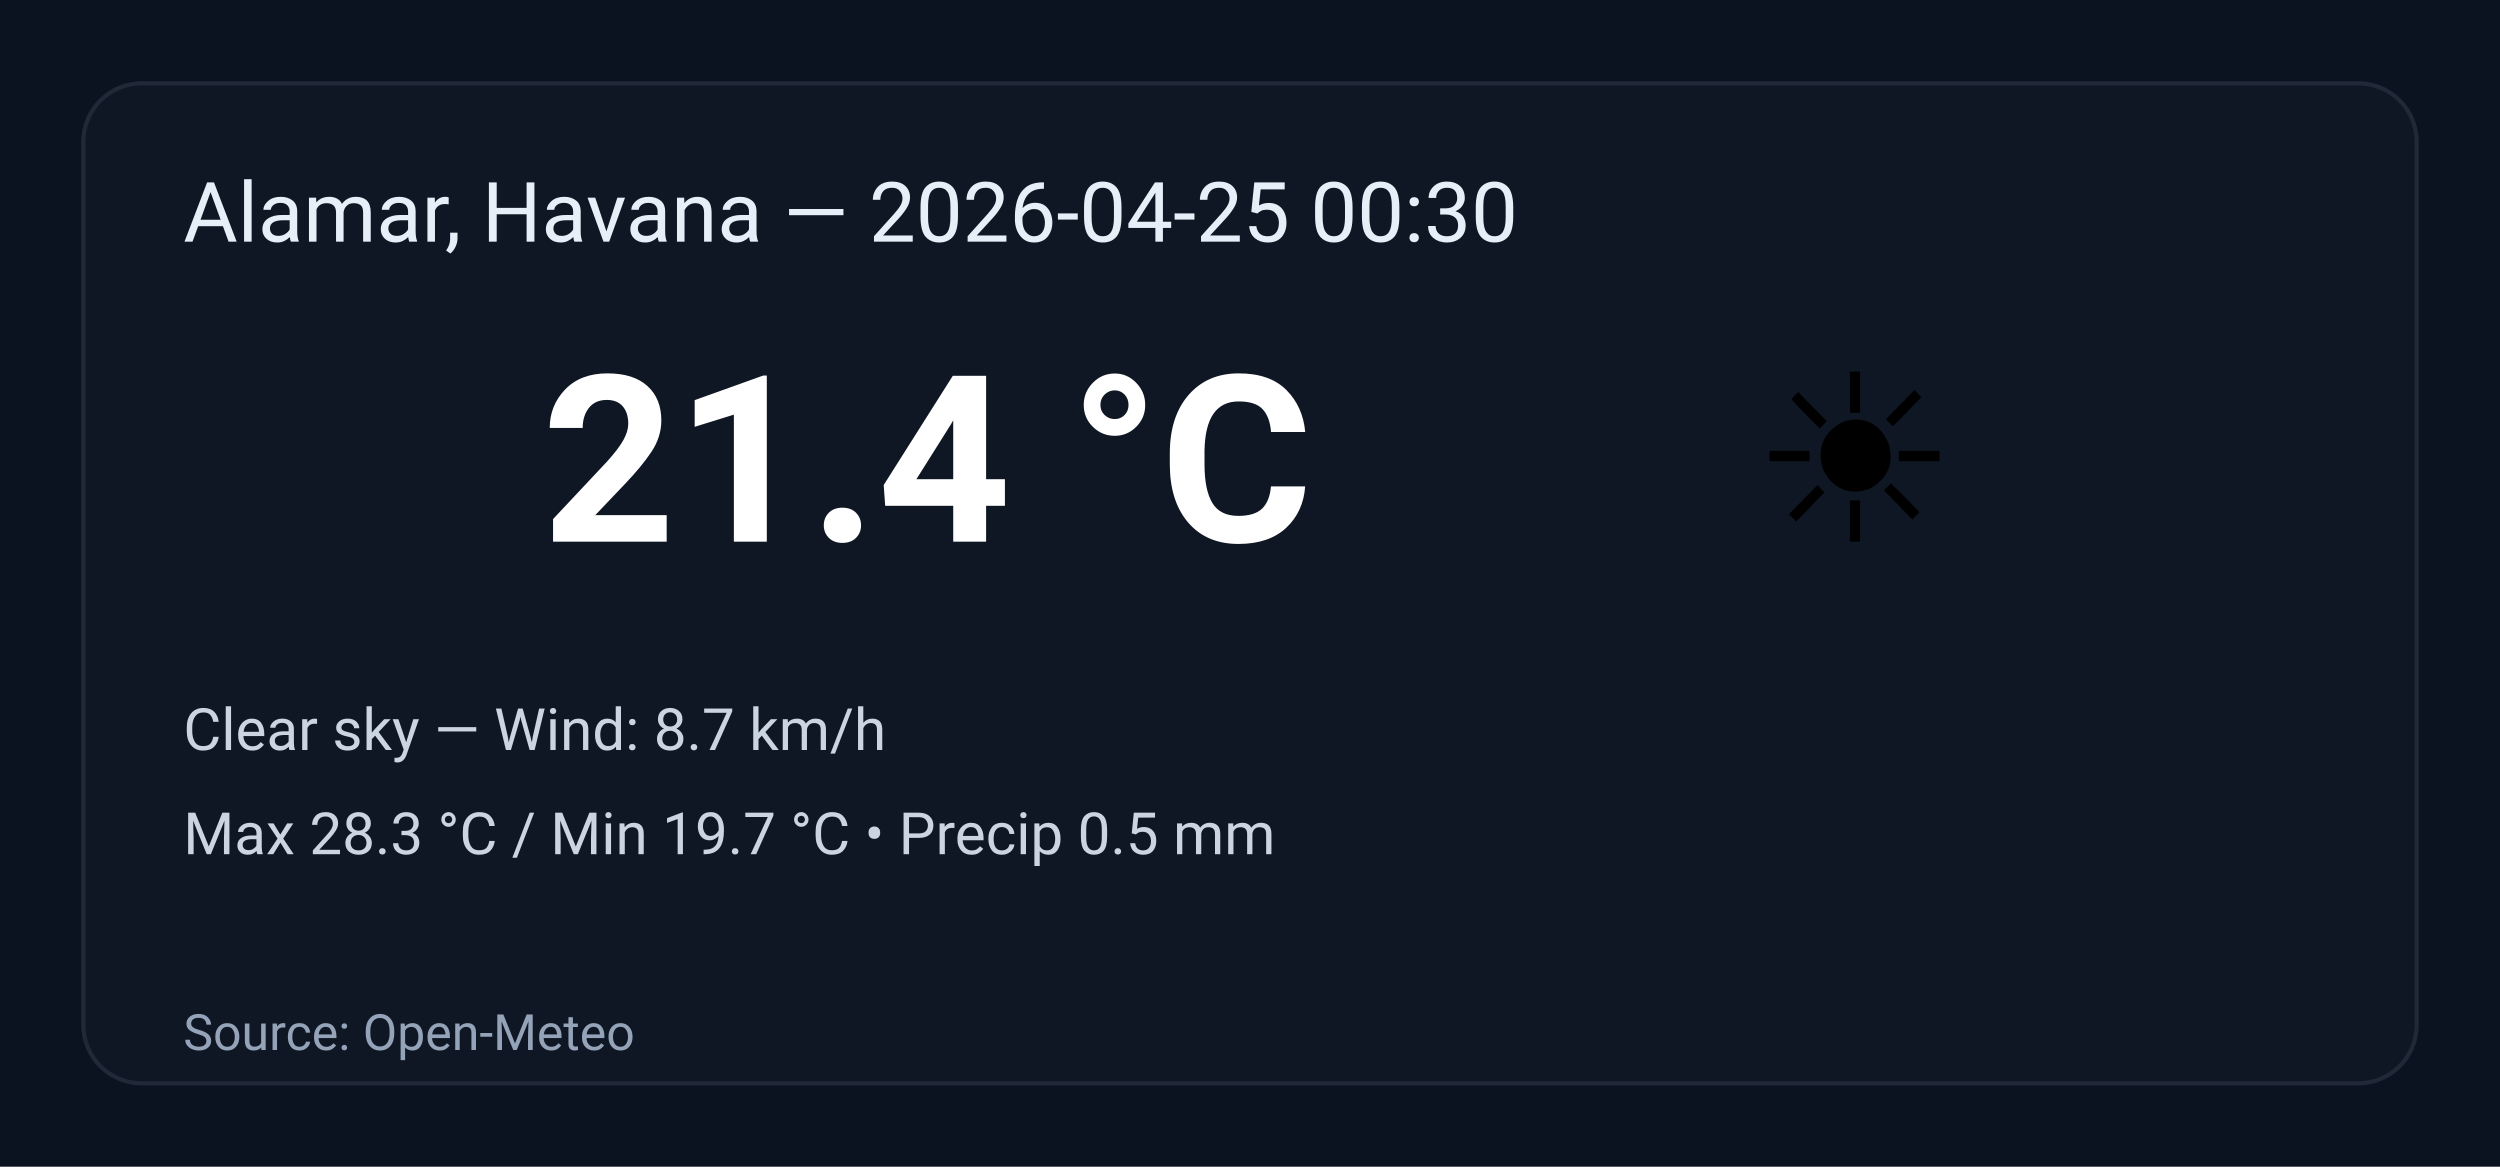
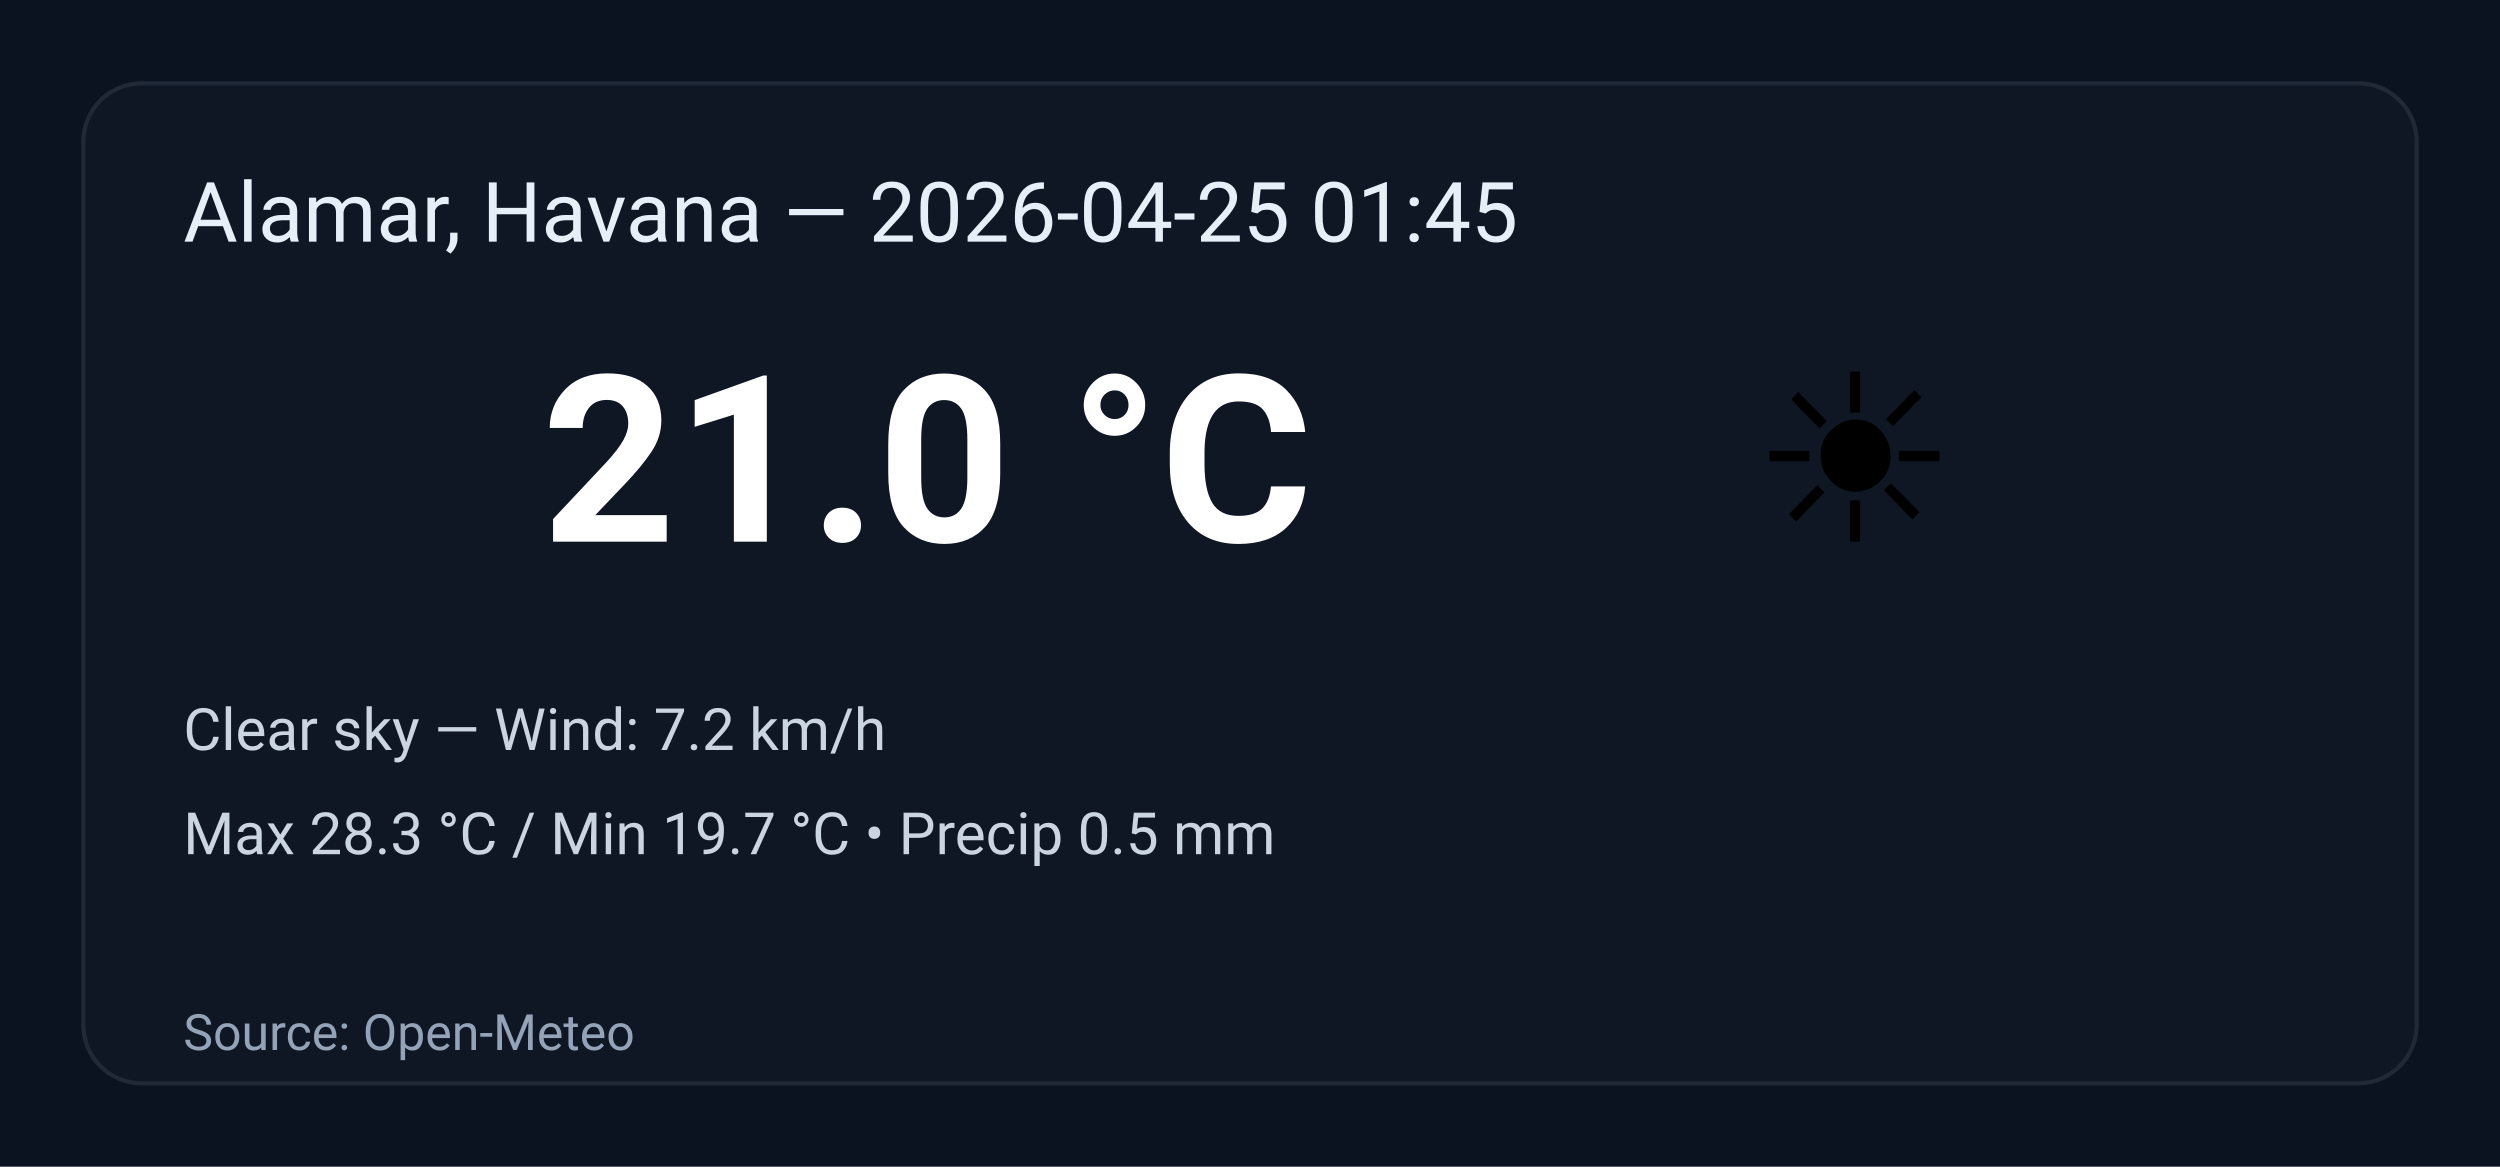
<svg xmlns="http://www.w3.org/2000/svg" width="600" height="280" viewBox="0 0 600 280" role="img" aria-label="Weather summary">
  <style>
    .bg { fill: #0b1220; }
    .card { fill: #0f1724; stroke: #1f2937; stroke-width:1; rx:14; }
    .title { font: 20px 'Segoe UI', Roboto, Arial; fill: #e6eef8; }
    .temp { font: 56px 'Segoe UI', Roboto, Arial; fill: #ffffff; font-weight:700; }
    .emoji { font-size:56px; }
    .meta { font: 14px 'Segoe UI', Roboto, Arial; fill: #cbd5e1; }
    .foot { font: 12px 'Segoe UI', Roboto, Arial; fill: #94a3b8; }
  </style>
  <rect class="bg" width="100%" height="100%" rx="0" />
  <g transform="translate(20,20)">
    <rect class="card" x="0" y="0" width="560" height="240" rx="12" />
-     <text class="title" x="24" y="38">Alamar, Havana — 2026-04-25 00:30</text>
+     <text class="title" x="24" y="38">Alamar, Havana — 2026-04-25 01:45</text>
    <text class="emoji" x="400" y="110">☀️</text>
-     <text class="temp" x="110" y="110">21.4 °C</text>
-     <text class="meta" x="24" y="160">Clear sky — Wind: 8.7 km/h</text>
+     <text class="temp" x="110" y="110">21.0 °C</text>
+     <text class="meta" x="24" y="160">Clear sky — Wind: 7.2 km/h</text>
    <text class="meta" x="24" y="185">Max 28.3 °C / Min 19.7 °C  •  Precip 0.5 mm</text>
    <text class="foot" x="24" y="232">Source: Open-Meteo</text>
  </g>
</svg>
